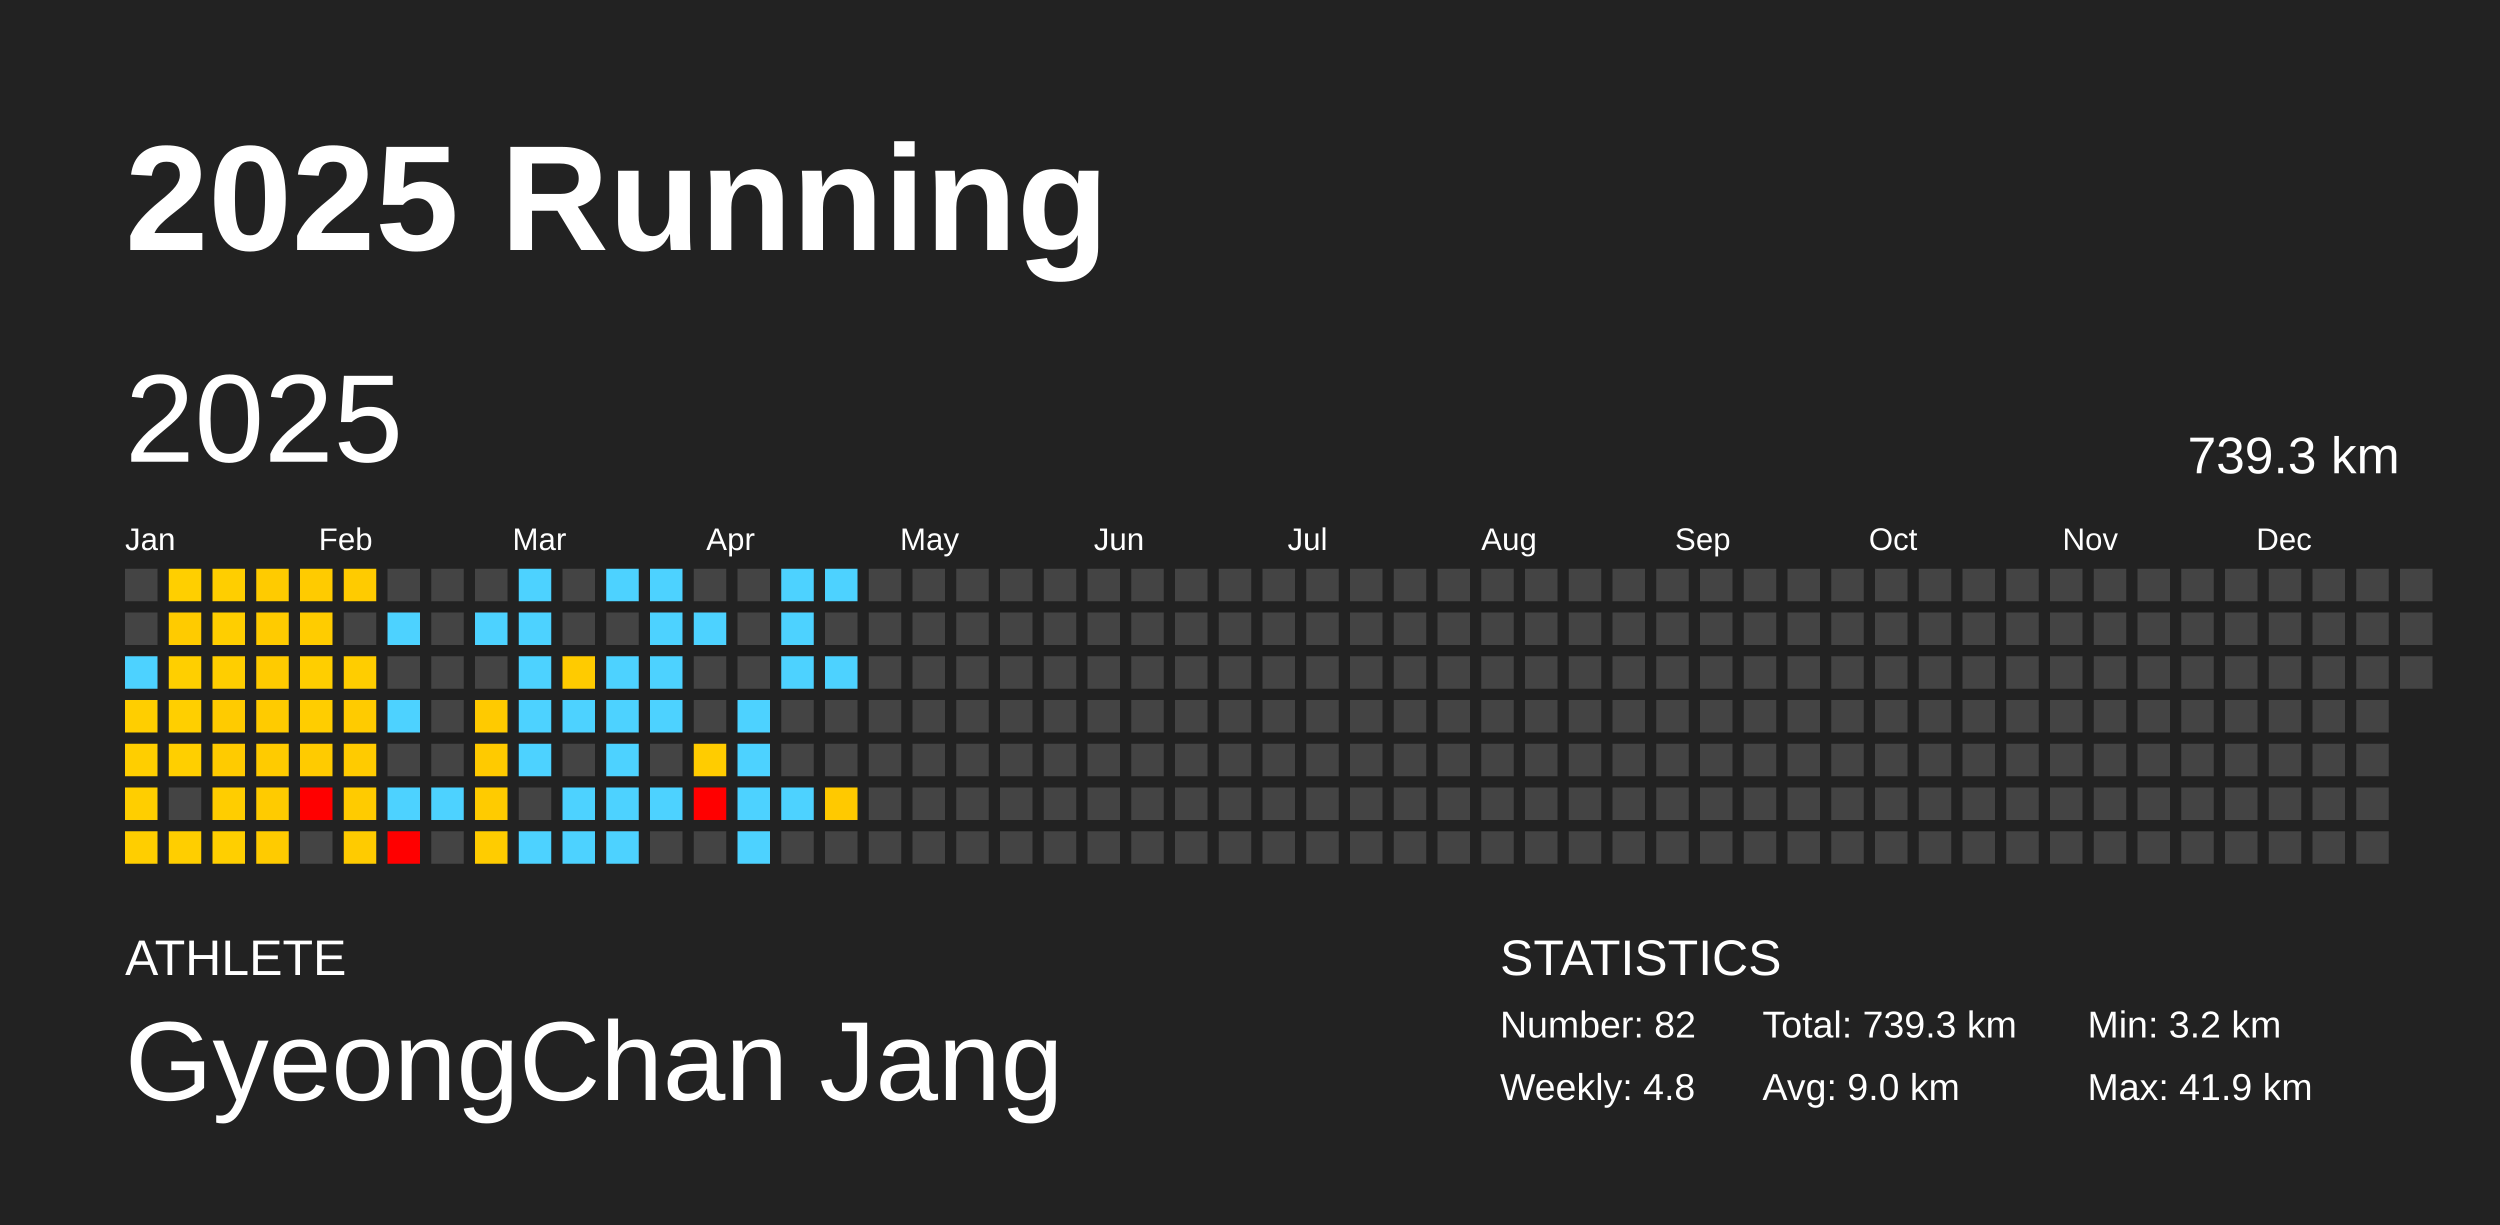
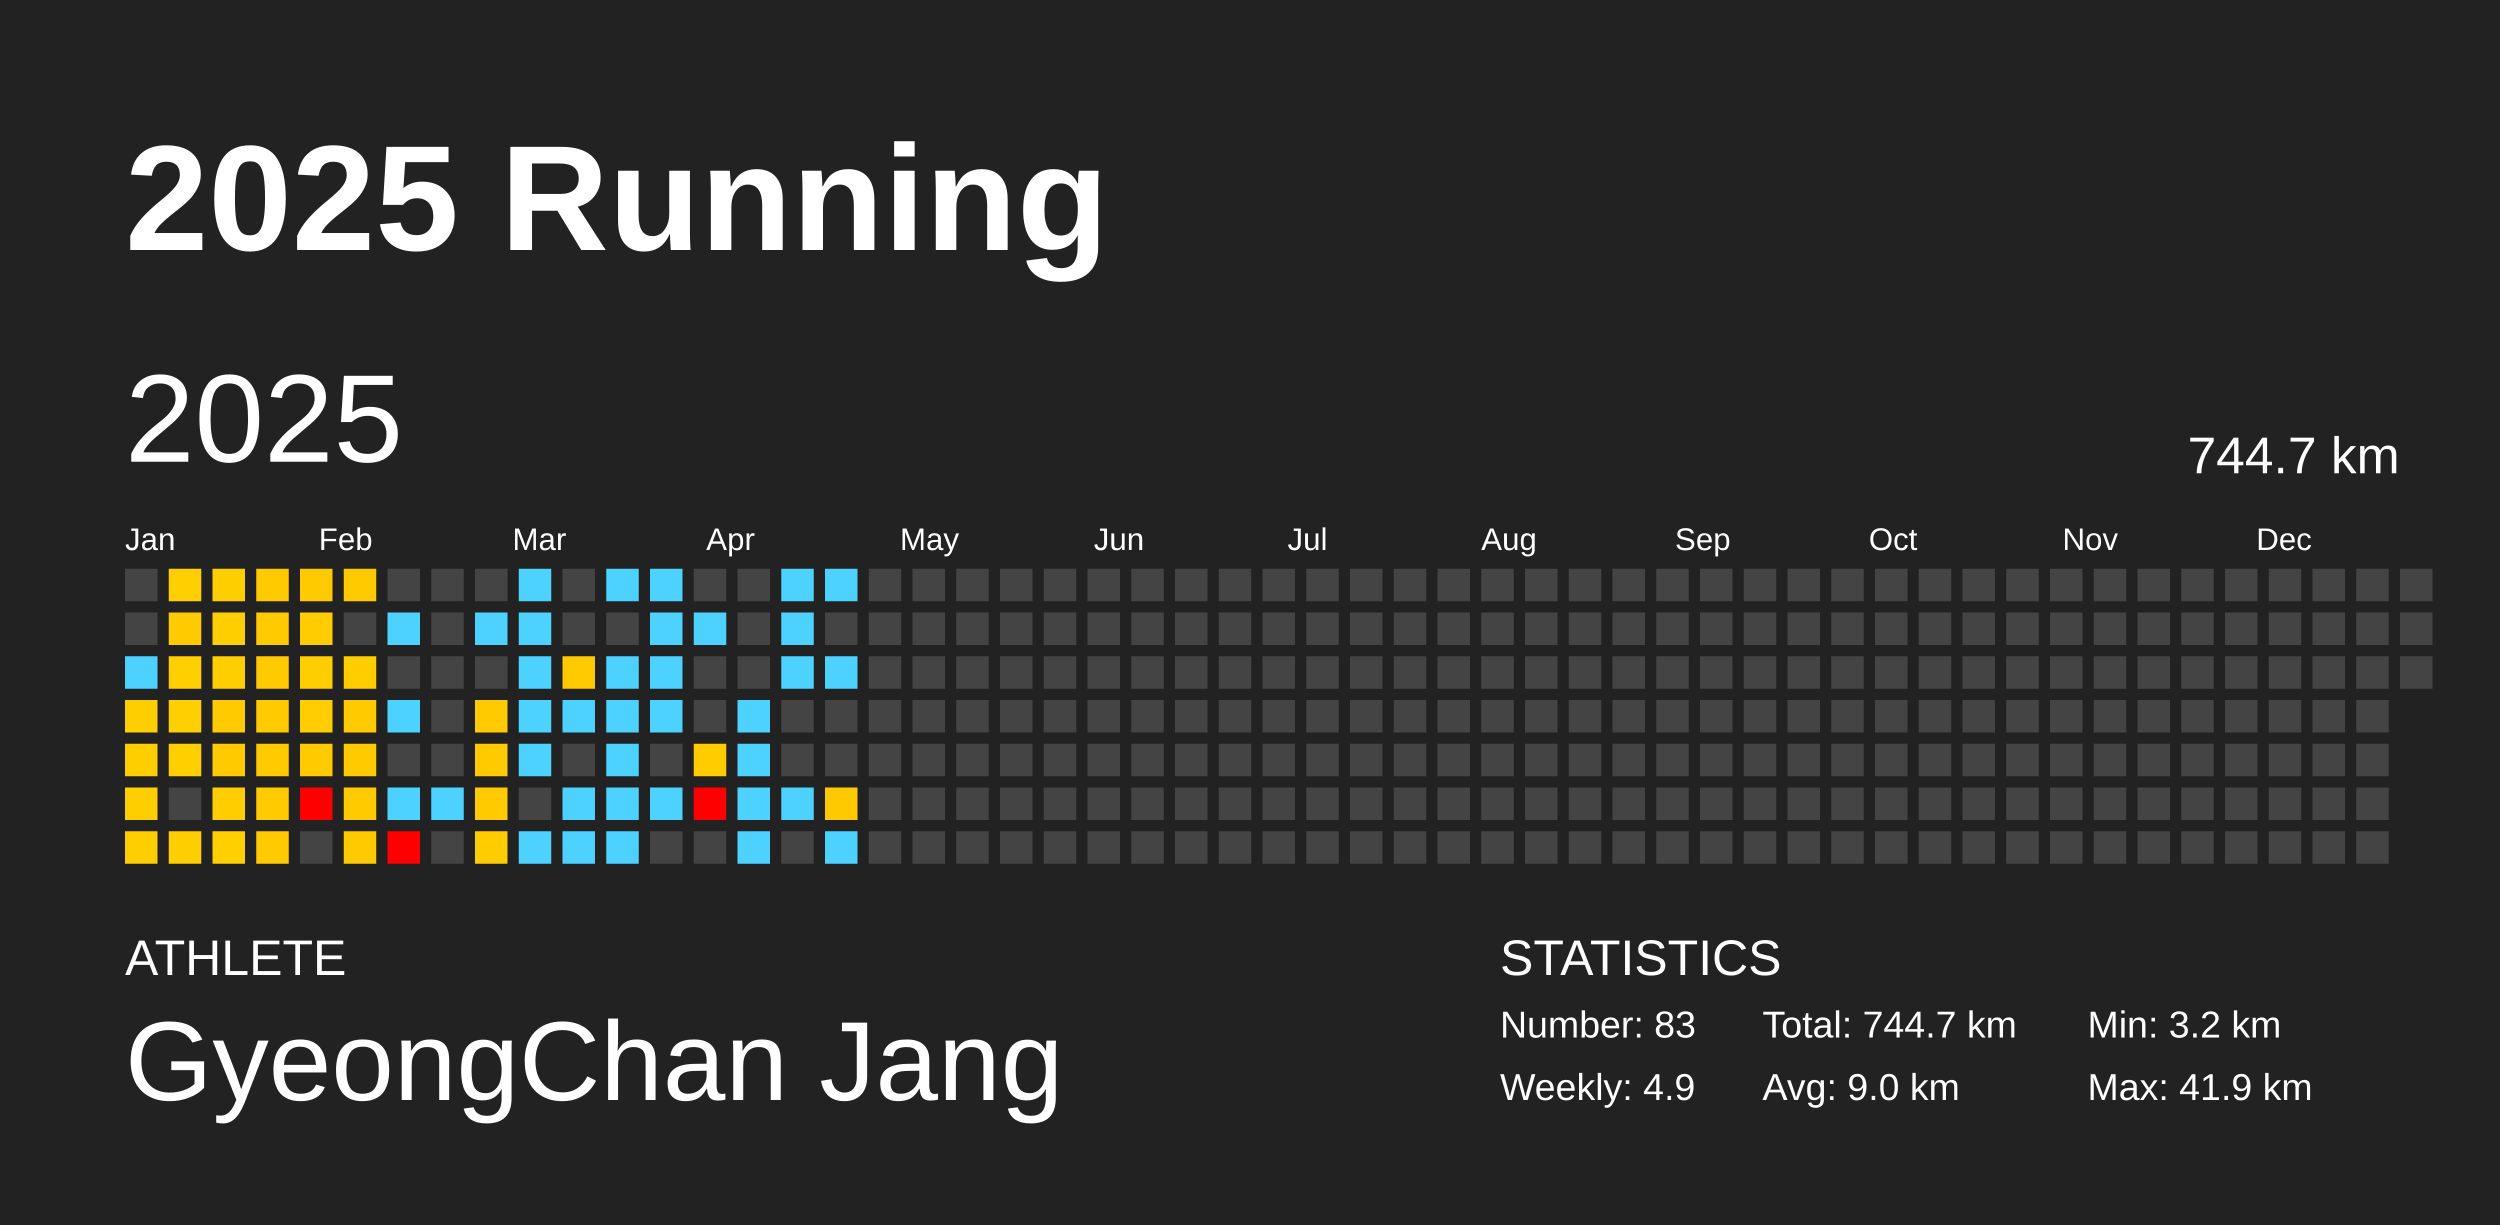
<svg xmlns="http://www.w3.org/2000/svg" baseProfile="full" height="98mm" version="1.1" viewBox="0,0,200,98" width="200mm">
  <defs />
  <rect fill="#222222" height="98" width="200" x="0" y="0" />
  <text fill="#FFFFFF" style="font-size:12px; font-family:Arial; font-weight:bold;" x="10" y="20">2025 Running</text>
  <text fill="#FFFFFF" style="font-size:4px; font-family:Arial" x="10" y="78">ATHLETE</text>
  <text fill="#FFFFFF" style="font-size:9px; font-family:Arial" x="10" y="88">GyeongChan Jang</text>
  <text fill="#FFFFFF" style="font-size:4px; font-family:Arial" x="120" y="78">STATISTICS</text>
-   <text fill="#FFFFFF" style="font-size:3px; font-family:Arial" x="120" y="83">Number: 82</text>
-   <text fill="#FFFFFF" style="font-size:3px; font-family:Arial" x="120" y="88">Weekly: 4.8</text>
-   <text fill="#FFFFFF" style="font-size:3px; font-family:Arial" x="141" y="83">Total: 739.3 km</text>
+   <text fill="#FFFFFF" style="font-size:3px; font-family:Arial" x="120" y="83">Number: 83</text>
+   <text fill="#FFFFFF" style="font-size:3px; font-family:Arial" x="120" y="88">Weekly: 4.9</text>
+   <text fill="#FFFFFF" style="font-size:3px; font-family:Arial" x="141" y="83">Total: 744.7 km</text>
  <text fill="#FFFFFF" style="font-size:3px; font-family:Arial" x="141" y="88">Avg: 9.0 km</text>
  <text fill="#FFFFFF" style="font-size:3px; font-family:Arial" x="167" y="83">Min: 3.2 km</text>
  <text fill="#FFFFFF" style="font-size:3px; font-family:Arial" x="167" y="88">Max: 41.9 km</text>
  <text dominant-baseline="hanging" fill="#FFFFFF" style="font-size:10.0px; font-family:Arial;" x="10" y="30">2025</text>
-   <text dominant-baseline="hanging" fill="#FFFFFF" style="font-size:4.125px; font-family:Arial;" x="175" y="35">739.3 km</text>
+   <text dominant-baseline="hanging" fill="#FFFFFF" style="font-size:4.125px; font-family:Arial;" x="175" y="35">744.7 km</text>
  <text fill="#FFFFFF" style="font-size:2.5px; font-family:Arial" x="10.0" y="44">Jan</text>
  <text fill="#FFFFFF" style="font-size:2.5px; font-family:Arial" x="25.5" y="44">Feb</text>
  <text fill="#FFFFFF" style="font-size:2.5px; font-family:Arial" x="41.0" y="44">Mar</text>
  <text fill="#FFFFFF" style="font-size:2.5px; font-family:Arial" x="56.5" y="44">Apr</text>
  <text fill="#FFFFFF" style="font-size:2.5px; font-family:Arial" x="72.0" y="44">May</text>
  <text fill="#FFFFFF" style="font-size:2.5px; font-family:Arial" x="87.5" y="44">Jun</text>
  <text fill="#FFFFFF" style="font-size:2.5px; font-family:Arial" x="103.0" y="44">Jul</text>
  <text fill="#FFFFFF" style="font-size:2.5px; font-family:Arial" x="118.5" y="44">Aug</text>
  <text fill="#FFFFFF" style="font-size:2.5px; font-family:Arial" x="134.0" y="44">Sep</text>
  <text fill="#FFFFFF" style="font-size:2.5px; font-family:Arial" x="149.5" y="44">Oct</text>
  <text fill="#FFFFFF" style="font-size:2.5px; font-family:Arial" x="165.0" y="44">Nov</text>
  <text fill="#FFFFFF" style="font-size:2.5px; font-family:Arial" x="180.5" y="44">Dec</text>
  <rect fill="#444444" height="2.6" width="2.6" x="10.0" y="45.5" />
  <rect fill="#444444" height="2.6" width="2.6" x="10.0" y="49.0" />
  <rect fill="#4dd2ff" height="2.6" width="2.6" x="10.0" y="52.5" />
  <rect fill="#ffce00" height="2.6" width="2.6" x="10.0" y="56.0" />
  <rect fill="#ffce00" height="2.6" width="2.6" x="10.0" y="59.5" />
  <rect fill="#ffce00" height="2.6" width="2.6" x="10.0" y="63.0" />
  <rect fill="#ffce00" height="2.6" width="2.6" x="10.0" y="66.5" />
  <rect fill="#ffcf00" height="2.6" width="2.6" x="13.5" y="45.5" />
  <rect fill="#ffcb00" height="2.6" width="2.6" x="13.5" y="49.0" />
  <rect fill="#ffcf00" height="2.6" width="2.6" x="13.5" y="52.5" />
  <rect fill="#ffcf00" height="2.6" width="2.6" x="13.5" y="56.0" />
  <rect fill="#ffcf00" height="2.6" width="2.6" x="13.5" y="59.5" />
  <rect fill="#444444" height="2.6" width="2.6" x="13.5" y="63.0" />
  <rect fill="#ffce00" height="2.6" width="2.6" x="13.5" y="66.5" />
  <rect fill="#ffce00" height="2.6" width="2.6" x="17.0" y="45.5" />
  <rect fill="#ffce00" height="2.6" width="2.6" x="17.0" y="49.0" />
  <rect fill="#ffce00" height="2.6" width="2.6" x="17.0" y="52.5" />
  <rect fill="#ffcb00" height="2.6" width="2.6" x="17.0" y="56.0" />
  <rect fill="#ffcb00" height="2.6" width="2.6" x="17.0" y="59.5" />
  <rect fill="#ffcd00" height="2.6" width="2.6" x="17.0" y="63.0" />
  <rect fill="#ffcf00" height="2.6" width="2.6" x="17.0" y="66.5" />
  <rect fill="#ffcb00" height="2.6" width="2.6" x="20.5" y="45.5" />
  <rect fill="#ffcb00" height="2.6" width="2.6" x="20.5" y="49.0" />
  <rect fill="#ffcb00" height="2.6" width="2.6" x="20.5" y="52.5" />
  <rect fill="#ffcb00" height="2.6" width="2.6" x="20.5" y="56.0" />
  <rect fill="#ffcb00" height="2.6" width="2.6" x="20.5" y="59.5" />
  <rect fill="#ffcb00" height="2.6" width="2.6" x="20.5" y="63.0" />
  <rect fill="#ffcb00" height="2.6" width="2.6" x="20.5" y="66.5" />
  <rect fill="#ffcb00" height="2.6" width="2.6" x="24.0" y="45.5" />
  <rect fill="#ffcc00" height="2.6" width="2.6" x="24.0" y="49.0" />
  <rect fill="#ffce00" height="2.6" width="2.6" x="24.0" y="52.5" />
  <rect fill="#ffcd00" height="2.6" width="2.6" x="24.0" y="56.0" />
  <rect fill="#ffcb00" height="2.6" width="2.6" x="24.0" y="59.5" />
  <rect fill="red" height="2.6" width="2.6" x="24.0" y="63.0" />
  <rect fill="#444444" height="2.6" width="2.6" x="24.0" y="66.5" />
  <rect fill="#ffcb00" height="2.6" width="2.6" x="27.5" y="45.5" />
  <rect fill="#444444" height="2.6" width="2.6" x="27.5" y="49.0" />
  <rect fill="#ffcd00" height="2.6" width="2.6" x="27.5" y="52.5" />
  <rect fill="#ffcb00" height="2.6" width="2.6" x="27.5" y="56.0" />
  <rect fill="#ffcb00" height="2.6" width="2.6" x="27.5" y="59.5" />
  <rect fill="#ffcb00" height="2.6" width="2.6" x="27.5" y="63.0" />
  <rect fill="#ffcb00" height="2.6" width="2.6" x="27.5" y="66.5" />
  <rect fill="#444444" height="2.6" width="2.6" x="31.0" y="45.5" />
  <rect fill="#4dd2ff" height="2.6" width="2.6" x="31.0" y="49.0" />
  <rect fill="#444444" height="2.6" width="2.6" x="31.0" y="52.5" />
  <rect fill="#4dd2ff" height="2.6" width="2.6" x="31.0" y="56.0" />
  <rect fill="#444444" height="2.6" width="2.6" x="31.0" y="59.5" />
  <rect fill="#4dd2ff" height="2.6" width="2.6" x="31.0" y="63.0" />
  <rect fill="red" height="2.6" width="2.6" x="31.0" y="66.5" />
  <rect fill="#444444" height="2.6" width="2.6" x="34.5" y="45.5" />
  <rect fill="#444444" height="2.6" width="2.6" x="34.5" y="49.0" />
  <rect fill="#444444" height="2.6" width="2.6" x="34.5" y="52.5" />
  <rect fill="#444444" height="2.6" width="2.6" x="34.5" y="56.0" />
  <rect fill="#444444" height="2.6" width="2.6" x="34.5" y="59.5" />
  <rect fill="#4dd2ff" height="2.6" width="2.6" x="34.5" y="63.0" />
  <rect fill="#444444" height="2.6" width="2.6" x="34.5" y="66.5" />
  <rect fill="#444444" height="2.6" width="2.6" x="38.0" y="45.5" />
  <rect fill="#4dd2ff" height="2.6" width="2.6" x="38.0" y="49.0" />
  <rect fill="#444444" height="2.6" width="2.6" x="38.0" y="52.5" />
  <rect fill="#ffca00" height="2.6" width="2.6" x="38.0" y="56.0" />
  <rect fill="#ffca00" height="2.6" width="2.6" x="38.0" y="59.5" />
  <rect fill="#ffcb00" height="2.6" width="2.6" x="38.0" y="63.0" />
  <rect fill="#ffcc00" height="2.6" width="2.6" x="38.0" y="66.5" />
  <rect fill="#4dd2ff" height="2.6" width="2.6" x="41.5" y="45.5" />
  <rect fill="#4dd2ff" height="2.6" width="2.6" x="41.5" y="49.0" />
  <rect fill="#4dd2ff" height="2.6" width="2.6" x="41.5" y="52.5" />
  <rect fill="#4dd2ff" height="2.6" width="2.6" x="41.5" y="56.0" />
  <rect fill="#4dd2ff" height="2.6" width="2.6" x="41.5" y="59.5" />
  <rect fill="#444444" height="2.6" width="2.6" x="41.5" y="63.0" />
  <rect fill="#4dd2ff" height="2.6" width="2.6" x="41.5" y="66.5" />
  <rect fill="#444444" height="2.6" width="2.6" x="45.0" y="45.5" />
  <rect fill="#444444" height="2.6" width="2.6" x="45.0" y="49.0" />
  <rect fill="#ffcb00" height="2.6" width="2.6" x="45.0" y="52.5" />
  <rect fill="#4dd2ff" height="2.6" width="2.6" x="45.0" y="56.0" />
  <rect fill="#444444" height="2.6" width="2.6" x="45.0" y="59.5" />
  <rect fill="#4dd2ff" height="2.6" width="2.6" x="45.0" y="63.0" />
  <rect fill="#4dd2ff" height="2.6" width="2.6" x="45.0" y="66.5" />
  <rect fill="#4dd2ff" height="2.6" width="2.6" x="48.5" y="45.5" />
  <rect fill="#444444" height="2.6" width="2.6" x="48.5" y="49.0" />
  <rect fill="#4dd2ff" height="2.6" width="2.6" x="48.5" y="52.5" />
  <rect fill="#4dd2ff" height="2.6" width="2.6" x="48.5" y="56.0" />
  <rect fill="#4dd2ff" height="2.6" width="2.6" x="48.5" y="59.5" />
  <rect fill="#4dd2ff" height="2.6" width="2.6" x="48.5" y="63.0" />
  <rect fill="#4dd2ff" height="2.6" width="2.6" x="48.5" y="66.5" />
  <rect fill="#4dd2ff" height="2.6" width="2.6" x="52.0" y="45.5" />
  <rect fill="#4dd2ff" height="2.6" width="2.6" x="52.0" y="49.0" />
  <rect fill="#4dd2ff" height="2.6" width="2.6" x="52.0" y="52.5" />
  <rect fill="#4dd2ff" height="2.6" width="2.6" x="52.0" y="56.0" />
  <rect fill="#444444" height="2.6" width="2.6" x="52.0" y="59.5" />
  <rect fill="#4dd2ff" height="2.6" width="2.6" x="52.0" y="63.0" />
  <rect fill="#444444" height="2.6" width="2.6" x="52.0" y="66.5" />
  <rect fill="#444444" height="2.6" width="2.6" x="55.5" y="45.5" />
  <rect fill="#4dd2ff" height="2.6" width="2.6" x="55.5" y="49.0" />
  <rect fill="#444444" height="2.6" width="2.6" x="55.5" y="52.5" />
  <rect fill="#444444" height="2.6" width="2.6" x="55.5" y="56.0" />
  <rect fill="#ffcc00" height="2.6" width="2.6" x="55.5" y="59.5" />
  <rect fill="red" height="2.6" width="2.6" x="55.5" y="63.0" />
  <rect fill="#444444" height="2.6" width="2.6" x="55.5" y="66.5" />
  <rect fill="#444444" height="2.6" width="2.6" x="59.0" y="45.5" />
  <rect fill="#444444" height="2.6" width="2.6" x="59.0" y="49.0" />
  <rect fill="#444444" height="2.6" width="2.6" x="59.0" y="52.5" />
  <rect fill="#4dd2ff" height="2.6" width="2.6" x="59.0" y="56.0" />
  <rect fill="#4dd2ff" height="2.6" width="2.6" x="59.0" y="59.5" />
  <rect fill="#4dd2ff" height="2.6" width="2.6" x="59.0" y="63.0" />
  <rect fill="#4dd2ff" height="2.6" width="2.6" x="59.0" y="66.5" />
  <rect fill="#4dd2ff" height="2.6" width="2.6" x="62.5" y="45.5" />
  <rect fill="#4dd2ff" height="2.6" width="2.6" x="62.5" y="49.0" />
  <rect fill="#4dd2ff" height="2.6" width="2.6" x="62.5" y="52.5" />
  <rect fill="#444444" height="2.6" width="2.6" x="62.5" y="56.0" />
  <rect fill="#444444" height="2.6" width="2.6" x="62.5" y="59.5" />
  <rect fill="#4dd2ff" height="2.6" width="2.6" x="62.5" y="63.0" />
  <rect fill="#444444" height="2.6" width="2.6" x="62.5" y="66.5" />
  <rect fill="#4dd2ff" height="2.6" width="2.6" x="66.0" y="45.5" />
  <rect fill="#444444" height="2.6" width="2.6" x="66.0" y="49.0" />
  <rect fill="#4dd2ff" height="2.6" width="2.6" x="66.0" y="52.5" />
  <rect fill="#444444" height="2.6" width="2.6" x="66.0" y="56.0" />
  <rect fill="#444444" height="2.6" width="2.6" x="66.0" y="59.5" />
  <rect fill="#ffc900" height="2.6" width="2.6" x="66.0" y="63.0" />
-   <rect fill="#444444" height="2.6" width="2.6" x="66.0" y="66.5" />
+   <rect fill="#4dd2ff" height="2.6" width="2.6" x="66.0" y="66.5" />
  <rect fill="#444444" height="2.6" width="2.6" x="69.5" y="45.5" />
  <rect fill="#444444" height="2.6" width="2.6" x="69.5" y="49.0" />
  <rect fill="#444444" height="2.6" width="2.6" x="69.5" y="52.5" />
  <rect fill="#444444" height="2.6" width="2.6" x="69.5" y="56.0" />
  <rect fill="#444444" height="2.6" width="2.6" x="69.5" y="59.5" />
  <rect fill="#444444" height="2.6" width="2.6" x="69.5" y="63.0" />
  <rect fill="#444444" height="2.6" width="2.6" x="69.5" y="66.5" />
  <rect fill="#444444" height="2.6" width="2.6" x="73.0" y="45.5" />
  <rect fill="#444444" height="2.6" width="2.6" x="73.0" y="49.0" />
  <rect fill="#444444" height="2.6" width="2.6" x="73.0" y="52.5" />
  <rect fill="#444444" height="2.6" width="2.6" x="73.0" y="56.0" />
  <rect fill="#444444" height="2.6" width="2.6" x="73.0" y="59.5" />
  <rect fill="#444444" height="2.6" width="2.6" x="73.0" y="63.0" />
  <rect fill="#444444" height="2.6" width="2.6" x="73.0" y="66.5" />
  <rect fill="#444444" height="2.6" width="2.6" x="76.5" y="45.5" />
  <rect fill="#444444" height="2.6" width="2.6" x="76.5" y="49.0" />
  <rect fill="#444444" height="2.6" width="2.6" x="76.5" y="52.5" />
  <rect fill="#444444" height="2.6" width="2.6" x="76.5" y="56.0" />
  <rect fill="#444444" height="2.6" width="2.6" x="76.5" y="59.5" />
  <rect fill="#444444" height="2.6" width="2.6" x="76.5" y="63.0" />
  <rect fill="#444444" height="2.6" width="2.6" x="76.5" y="66.5" />
  <rect fill="#444444" height="2.6" width="2.6" x="80.0" y="45.5" />
  <rect fill="#444444" height="2.6" width="2.6" x="80.0" y="49.0" />
  <rect fill="#444444" height="2.6" width="2.6" x="80.0" y="52.5" />
  <rect fill="#444444" height="2.6" width="2.6" x="80.0" y="56.0" />
  <rect fill="#444444" height="2.6" width="2.6" x="80.0" y="59.5" />
  <rect fill="#444444" height="2.6" width="2.6" x="80.0" y="63.0" />
  <rect fill="#444444" height="2.6" width="2.6" x="80.0" y="66.5" />
  <rect fill="#444444" height="2.6" width="2.6" x="83.5" y="45.5" />
  <rect fill="#444444" height="2.6" width="2.6" x="83.5" y="49.0" />
  <rect fill="#444444" height="2.6" width="2.6" x="83.5" y="52.5" />
  <rect fill="#444444" height="2.6" width="2.6" x="83.5" y="56.0" />
  <rect fill="#444444" height="2.6" width="2.6" x="83.5" y="59.5" />
  <rect fill="#444444" height="2.6" width="2.6" x="83.5" y="63.0" />
  <rect fill="#444444" height="2.6" width="2.6" x="83.5" y="66.5" />
  <rect fill="#444444" height="2.6" width="2.6" x="87.0" y="45.5" />
  <rect fill="#444444" height="2.6" width="2.6" x="87.0" y="49.0" />
  <rect fill="#444444" height="2.6" width="2.6" x="87.0" y="52.5" />
  <rect fill="#444444" height="2.6" width="2.6" x="87.0" y="56.0" />
  <rect fill="#444444" height="2.6" width="2.6" x="87.0" y="59.5" />
  <rect fill="#444444" height="2.6" width="2.6" x="87.0" y="63.0" />
  <rect fill="#444444" height="2.6" width="2.6" x="87.0" y="66.5" />
  <rect fill="#444444" height="2.6" width="2.6" x="90.5" y="45.5" />
  <rect fill="#444444" height="2.6" width="2.6" x="90.5" y="49.0" />
  <rect fill="#444444" height="2.6" width="2.6" x="90.5" y="52.5" />
  <rect fill="#444444" height="2.6" width="2.6" x="90.5" y="56.0" />
  <rect fill="#444444" height="2.6" width="2.6" x="90.5" y="59.5" />
  <rect fill="#444444" height="2.6" width="2.6" x="90.5" y="63.0" />
  <rect fill="#444444" height="2.6" width="2.6" x="90.5" y="66.5" />
  <rect fill="#444444" height="2.6" width="2.6" x="94.0" y="45.5" />
  <rect fill="#444444" height="2.6" width="2.6" x="94.0" y="49.0" />
  <rect fill="#444444" height="2.6" width="2.6" x="94.0" y="52.5" />
  <rect fill="#444444" height="2.6" width="2.6" x="94.0" y="56.0" />
  <rect fill="#444444" height="2.6" width="2.6" x="94.0" y="59.5" />
  <rect fill="#444444" height="2.6" width="2.6" x="94.0" y="63.0" />
  <rect fill="#444444" height="2.6" width="2.6" x="94.0" y="66.5" />
  <rect fill="#444444" height="2.6" width="2.6" x="97.5" y="45.5" />
  <rect fill="#444444" height="2.6" width="2.6" x="97.5" y="49.0" />
  <rect fill="#444444" height="2.6" width="2.6" x="97.5" y="52.5" />
  <rect fill="#444444" height="2.6" width="2.6" x="97.5" y="56.0" />
  <rect fill="#444444" height="2.6" width="2.6" x="97.5" y="59.5" />
  <rect fill="#444444" height="2.6" width="2.6" x="97.5" y="63.0" />
  <rect fill="#444444" height="2.6" width="2.6" x="97.5" y="66.5" />
  <rect fill="#444444" height="2.6" width="2.6" x="101.0" y="45.5" />
  <rect fill="#444444" height="2.6" width="2.6" x="101.0" y="49.0" />
  <rect fill="#444444" height="2.6" width="2.6" x="101.0" y="52.5" />
  <rect fill="#444444" height="2.6" width="2.6" x="101.0" y="56.0" />
  <rect fill="#444444" height="2.6" width="2.6" x="101.0" y="59.5" />
  <rect fill="#444444" height="2.6" width="2.6" x="101.0" y="63.0" />
  <rect fill="#444444" height="2.6" width="2.6" x="101.0" y="66.5" />
  <rect fill="#444444" height="2.6" width="2.6" x="104.5" y="45.5" />
  <rect fill="#444444" height="2.6" width="2.6" x="104.5" y="49.0" />
  <rect fill="#444444" height="2.6" width="2.6" x="104.5" y="52.5" />
  <rect fill="#444444" height="2.6" width="2.6" x="104.5" y="56.0" />
  <rect fill="#444444" height="2.6" width="2.6" x="104.5" y="59.5" />
  <rect fill="#444444" height="2.6" width="2.6" x="104.5" y="63.0" />
  <rect fill="#444444" height="2.6" width="2.6" x="104.5" y="66.5" />
  <rect fill="#444444" height="2.6" width="2.6" x="108.0" y="45.5" />
  <rect fill="#444444" height="2.6" width="2.6" x="108.0" y="49.0" />
  <rect fill="#444444" height="2.6" width="2.6" x="108.0" y="52.5" />
  <rect fill="#444444" height="2.6" width="2.6" x="108.0" y="56.0" />
  <rect fill="#444444" height="2.6" width="2.6" x="108.0" y="59.5" />
  <rect fill="#444444" height="2.6" width="2.6" x="108.0" y="63.0" />
  <rect fill="#444444" height="2.6" width="2.6" x="108.0" y="66.5" />
  <rect fill="#444444" height="2.6" width="2.6" x="111.5" y="45.5" />
  <rect fill="#444444" height="2.6" width="2.6" x="111.5" y="49.0" />
  <rect fill="#444444" height="2.6" width="2.6" x="111.5" y="52.5" />
  <rect fill="#444444" height="2.6" width="2.6" x="111.5" y="56.0" />
  <rect fill="#444444" height="2.6" width="2.6" x="111.5" y="59.5" />
  <rect fill="#444444" height="2.6" width="2.6" x="111.5" y="63.0" />
  <rect fill="#444444" height="2.6" width="2.6" x="111.5" y="66.5" />
  <rect fill="#444444" height="2.6" width="2.6" x="115.0" y="45.5" />
  <rect fill="#444444" height="2.6" width="2.6" x="115.0" y="49.0" />
  <rect fill="#444444" height="2.6" width="2.6" x="115.0" y="52.5" />
  <rect fill="#444444" height="2.6" width="2.6" x="115.0" y="56.0" />
  <rect fill="#444444" height="2.6" width="2.6" x="115.0" y="59.5" />
  <rect fill="#444444" height="2.6" width="2.6" x="115.0" y="63.0" />
  <rect fill="#444444" height="2.6" width="2.6" x="115.0" y="66.5" />
  <rect fill="#444444" height="2.6" width="2.6" x="118.5" y="45.5" />
  <rect fill="#444444" height="2.6" width="2.6" x="118.5" y="49.0" />
  <rect fill="#444444" height="2.6" width="2.6" x="118.5" y="52.5" />
  <rect fill="#444444" height="2.6" width="2.6" x="118.5" y="56.0" />
  <rect fill="#444444" height="2.6" width="2.6" x="118.5" y="59.5" />
  <rect fill="#444444" height="2.6" width="2.6" x="118.5" y="63.0" />
  <rect fill="#444444" height="2.6" width="2.6" x="118.5" y="66.5" />
  <rect fill="#444444" height="2.6" width="2.6" x="122.0" y="45.5" />
  <rect fill="#444444" height="2.6" width="2.6" x="122.0" y="49.0" />
  <rect fill="#444444" height="2.6" width="2.6" x="122.0" y="52.5" />
  <rect fill="#444444" height="2.6" width="2.6" x="122.0" y="56.0" />
  <rect fill="#444444" height="2.6" width="2.6" x="122.0" y="59.5" />
  <rect fill="#444444" height="2.6" width="2.6" x="122.0" y="63.0" />
  <rect fill="#444444" height="2.6" width="2.6" x="122.0" y="66.5" />
  <rect fill="#444444" height="2.6" width="2.6" x="125.5" y="45.5" />
  <rect fill="#444444" height="2.6" width="2.6" x="125.5" y="49.0" />
  <rect fill="#444444" height="2.6" width="2.6" x="125.5" y="52.5" />
  <rect fill="#444444" height="2.6" width="2.6" x="125.5" y="56.0" />
  <rect fill="#444444" height="2.6" width="2.6" x="125.5" y="59.5" />
  <rect fill="#444444" height="2.6" width="2.6" x="125.5" y="63.0" />
  <rect fill="#444444" height="2.6" width="2.6" x="125.5" y="66.5" />
  <rect fill="#444444" height="2.6" width="2.6" x="129.0" y="45.5" />
  <rect fill="#444444" height="2.6" width="2.6" x="129.0" y="49.0" />
  <rect fill="#444444" height="2.6" width="2.6" x="129.0" y="52.5" />
  <rect fill="#444444" height="2.6" width="2.6" x="129.0" y="56.0" />
  <rect fill="#444444" height="2.6" width="2.6" x="129.0" y="59.5" />
  <rect fill="#444444" height="2.6" width="2.6" x="129.0" y="63.0" />
  <rect fill="#444444" height="2.6" width="2.6" x="129.0" y="66.5" />
  <rect fill="#444444" height="2.6" width="2.6" x="132.5" y="45.5" />
  <rect fill="#444444" height="2.6" width="2.6" x="132.5" y="49.0" />
  <rect fill="#444444" height="2.6" width="2.6" x="132.5" y="52.5" />
  <rect fill="#444444" height="2.6" width="2.6" x="132.5" y="56.0" />
  <rect fill="#444444" height="2.6" width="2.6" x="132.5" y="59.5" />
  <rect fill="#444444" height="2.6" width="2.6" x="132.5" y="63.0" />
  <rect fill="#444444" height="2.6" width="2.6" x="132.5" y="66.5" />
  <rect fill="#444444" height="2.6" width="2.6" x="136.0" y="45.5" />
  <rect fill="#444444" height="2.6" width="2.6" x="136.0" y="49.0" />
  <rect fill="#444444" height="2.6" width="2.6" x="136.0" y="52.5" />
  <rect fill="#444444" height="2.6" width="2.6" x="136.0" y="56.0" />
  <rect fill="#444444" height="2.6" width="2.6" x="136.0" y="59.5" />
  <rect fill="#444444" height="2.6" width="2.6" x="136.0" y="63.0" />
  <rect fill="#444444" height="2.6" width="2.6" x="136.0" y="66.5" />
  <rect fill="#444444" height="2.6" width="2.6" x="139.5" y="45.5" />
  <rect fill="#444444" height="2.6" width="2.6" x="139.5" y="49.0" />
  <rect fill="#444444" height="2.6" width="2.6" x="139.5" y="52.5" />
  <rect fill="#444444" height="2.6" width="2.6" x="139.5" y="56.0" />
  <rect fill="#444444" height="2.6" width="2.6" x="139.5" y="59.5" />
  <rect fill="#444444" height="2.6" width="2.6" x="139.5" y="63.0" />
  <rect fill="#444444" height="2.6" width="2.6" x="139.5" y="66.5" />
  <rect fill="#444444" height="2.6" width="2.6" x="143.0" y="45.5" />
  <rect fill="#444444" height="2.6" width="2.6" x="143.0" y="49.0" />
  <rect fill="#444444" height="2.6" width="2.6" x="143.0" y="52.5" />
  <rect fill="#444444" height="2.6" width="2.6" x="143.0" y="56.0" />
  <rect fill="#444444" height="2.6" width="2.6" x="143.0" y="59.5" />
  <rect fill="#444444" height="2.6" width="2.6" x="143.0" y="63.0" />
  <rect fill="#444444" height="2.6" width="2.6" x="143.0" y="66.5" />
  <rect fill="#444444" height="2.6" width="2.6" x="146.5" y="45.5" />
  <rect fill="#444444" height="2.6" width="2.6" x="146.5" y="49.0" />
  <rect fill="#444444" height="2.6" width="2.6" x="146.5" y="52.5" />
  <rect fill="#444444" height="2.6" width="2.6" x="146.5" y="56.0" />
  <rect fill="#444444" height="2.6" width="2.6" x="146.5" y="59.5" />
  <rect fill="#444444" height="2.6" width="2.6" x="146.5" y="63.0" />
  <rect fill="#444444" height="2.6" width="2.6" x="146.5" y="66.5" />
  <rect fill="#444444" height="2.6" width="2.6" x="150.0" y="45.5" />
  <rect fill="#444444" height="2.6" width="2.6" x="150.0" y="49.0" />
  <rect fill="#444444" height="2.6" width="2.6" x="150.0" y="52.5" />
  <rect fill="#444444" height="2.6" width="2.6" x="150.0" y="56.0" />
  <rect fill="#444444" height="2.6" width="2.6" x="150.0" y="59.5" />
  <rect fill="#444444" height="2.6" width="2.6" x="150.0" y="63.0" />
  <rect fill="#444444" height="2.6" width="2.6" x="150.0" y="66.5" />
  <rect fill="#444444" height="2.6" width="2.6" x="153.5" y="45.5" />
  <rect fill="#444444" height="2.6" width="2.6" x="153.5" y="49.0" />
  <rect fill="#444444" height="2.6" width="2.6" x="153.5" y="52.5" />
  <rect fill="#444444" height="2.6" width="2.6" x="153.5" y="56.0" />
  <rect fill="#444444" height="2.6" width="2.6" x="153.5" y="59.5" />
  <rect fill="#444444" height="2.6" width="2.6" x="153.5" y="63.0" />
  <rect fill="#444444" height="2.6" width="2.6" x="153.5" y="66.5" />
  <rect fill="#444444" height="2.6" width="2.6" x="157.0" y="45.5" />
  <rect fill="#444444" height="2.6" width="2.6" x="157.0" y="49.0" />
  <rect fill="#444444" height="2.6" width="2.6" x="157.0" y="52.5" />
  <rect fill="#444444" height="2.6" width="2.6" x="157.0" y="56.0" />
  <rect fill="#444444" height="2.6" width="2.6" x="157.0" y="59.5" />
  <rect fill="#444444" height="2.6" width="2.6" x="157.0" y="63.0" />
  <rect fill="#444444" height="2.6" width="2.6" x="157.0" y="66.5" />
  <rect fill="#444444" height="2.6" width="2.6" x="160.5" y="45.5" />
  <rect fill="#444444" height="2.6" width="2.6" x="160.5" y="49.0" />
  <rect fill="#444444" height="2.6" width="2.6" x="160.5" y="52.5" />
  <rect fill="#444444" height="2.6" width="2.6" x="160.5" y="56.0" />
  <rect fill="#444444" height="2.6" width="2.6" x="160.5" y="59.5" />
  <rect fill="#444444" height="2.6" width="2.6" x="160.5" y="63.0" />
  <rect fill="#444444" height="2.6" width="2.6" x="160.5" y="66.5" />
  <rect fill="#444444" height="2.6" width="2.6" x="164.0" y="45.5" />
  <rect fill="#444444" height="2.6" width="2.6" x="164.0" y="49.0" />
  <rect fill="#444444" height="2.6" width="2.6" x="164.0" y="52.5" />
  <rect fill="#444444" height="2.6" width="2.6" x="164.0" y="56.0" />
  <rect fill="#444444" height="2.6" width="2.6" x="164.0" y="59.5" />
  <rect fill="#444444" height="2.6" width="2.6" x="164.0" y="63.0" />
  <rect fill="#444444" height="2.6" width="2.6" x="164.0" y="66.5" />
  <rect fill="#444444" height="2.6" width="2.6" x="167.5" y="45.5" />
  <rect fill="#444444" height="2.6" width="2.6" x="167.5" y="49.0" />
  <rect fill="#444444" height="2.6" width="2.6" x="167.5" y="52.5" />
  <rect fill="#444444" height="2.6" width="2.6" x="167.5" y="56.0" />
  <rect fill="#444444" height="2.6" width="2.6" x="167.5" y="59.5" />
  <rect fill="#444444" height="2.6" width="2.6" x="167.5" y="63.0" />
  <rect fill="#444444" height="2.6" width="2.6" x="167.5" y="66.5" />
  <rect fill="#444444" height="2.6" width="2.6" x="171.0" y="45.5" />
  <rect fill="#444444" height="2.6" width="2.6" x="171.0" y="49.0" />
  <rect fill="#444444" height="2.6" width="2.6" x="171.0" y="52.5" />
  <rect fill="#444444" height="2.6" width="2.6" x="171.0" y="56.0" />
  <rect fill="#444444" height="2.6" width="2.6" x="171.0" y="59.5" />
  <rect fill="#444444" height="2.6" width="2.6" x="171.0" y="63.0" />
  <rect fill="#444444" height="2.6" width="2.6" x="171.0" y="66.5" />
  <rect fill="#444444" height="2.6" width="2.6" x="174.5" y="45.5" />
  <rect fill="#444444" height="2.6" width="2.6" x="174.5" y="49.0" />
  <rect fill="#444444" height="2.6" width="2.6" x="174.5" y="52.5" />
  <rect fill="#444444" height="2.6" width="2.6" x="174.5" y="56.0" />
  <rect fill="#444444" height="2.6" width="2.6" x="174.5" y="59.5" />
  <rect fill="#444444" height="2.6" width="2.6" x="174.5" y="63.0" />
  <rect fill="#444444" height="2.6" width="2.6" x="174.5" y="66.5" />
  <rect fill="#444444" height="2.6" width="2.6" x="178.0" y="45.5" />
  <rect fill="#444444" height="2.6" width="2.6" x="178.0" y="49.0" />
  <rect fill="#444444" height="2.6" width="2.6" x="178.0" y="52.5" />
  <rect fill="#444444" height="2.6" width="2.6" x="178.0" y="56.0" />
  <rect fill="#444444" height="2.6" width="2.6" x="178.0" y="59.5" />
  <rect fill="#444444" height="2.6" width="2.6" x="178.0" y="63.0" />
  <rect fill="#444444" height="2.6" width="2.6" x="178.0" y="66.5" />
  <rect fill="#444444" height="2.6" width="2.6" x="181.5" y="45.5" />
  <rect fill="#444444" height="2.6" width="2.6" x="181.5" y="49.0" />
  <rect fill="#444444" height="2.6" width="2.6" x="181.5" y="52.5" />
  <rect fill="#444444" height="2.6" width="2.6" x="181.5" y="56.0" />
  <rect fill="#444444" height="2.6" width="2.6" x="181.5" y="59.5" />
  <rect fill="#444444" height="2.6" width="2.6" x="181.5" y="63.0" />
  <rect fill="#444444" height="2.6" width="2.6" x="181.5" y="66.5" />
  <rect fill="#444444" height="2.6" width="2.6" x="185.0" y="45.5" />
  <rect fill="#444444" height="2.6" width="2.6" x="185.0" y="49.0" />
  <rect fill="#444444" height="2.6" width="2.6" x="185.0" y="52.5" />
  <rect fill="#444444" height="2.6" width="2.6" x="185.0" y="56.0" />
  <rect fill="#444444" height="2.6" width="2.6" x="185.0" y="59.5" />
  <rect fill="#444444" height="2.6" width="2.6" x="185.0" y="63.0" />
  <rect fill="#444444" height="2.6" width="2.6" x="185.0" y="66.5" />
  <rect fill="#444444" height="2.6" width="2.6" x="188.5" y="45.5" />
  <rect fill="#444444" height="2.6" width="2.6" x="188.5" y="49.0" />
  <rect fill="#444444" height="2.6" width="2.6" x="188.5" y="52.5" />
  <rect fill="#444444" height="2.6" width="2.6" x="188.5" y="56.0" />
  <rect fill="#444444" height="2.6" width="2.6" x="188.5" y="59.5" />
  <rect fill="#444444" height="2.6" width="2.6" x="188.5" y="63.0" />
  <rect fill="#444444" height="2.6" width="2.6" x="188.5" y="66.5" />
  <rect fill="#444444" height="2.6" width="2.6" x="192.0" y="45.5" />
  <rect fill="#444444" height="2.6" width="2.6" x="192.0" y="49.0" />
  <rect fill="#444444" height="2.6" width="2.6" x="192.0" y="52.5" />
</svg>
